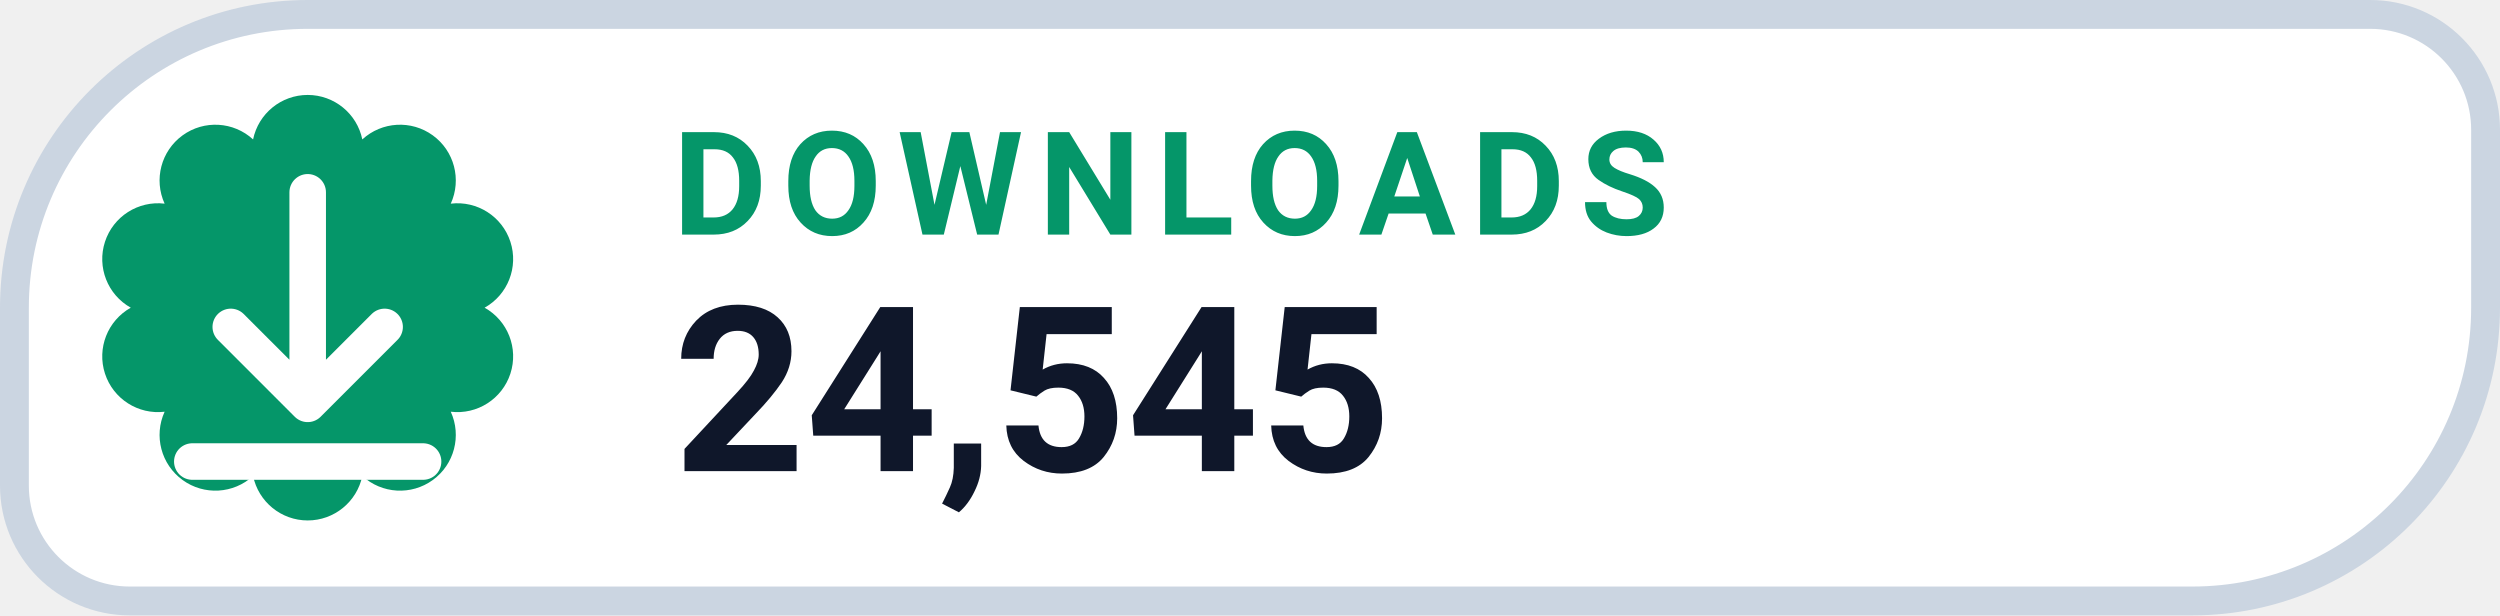
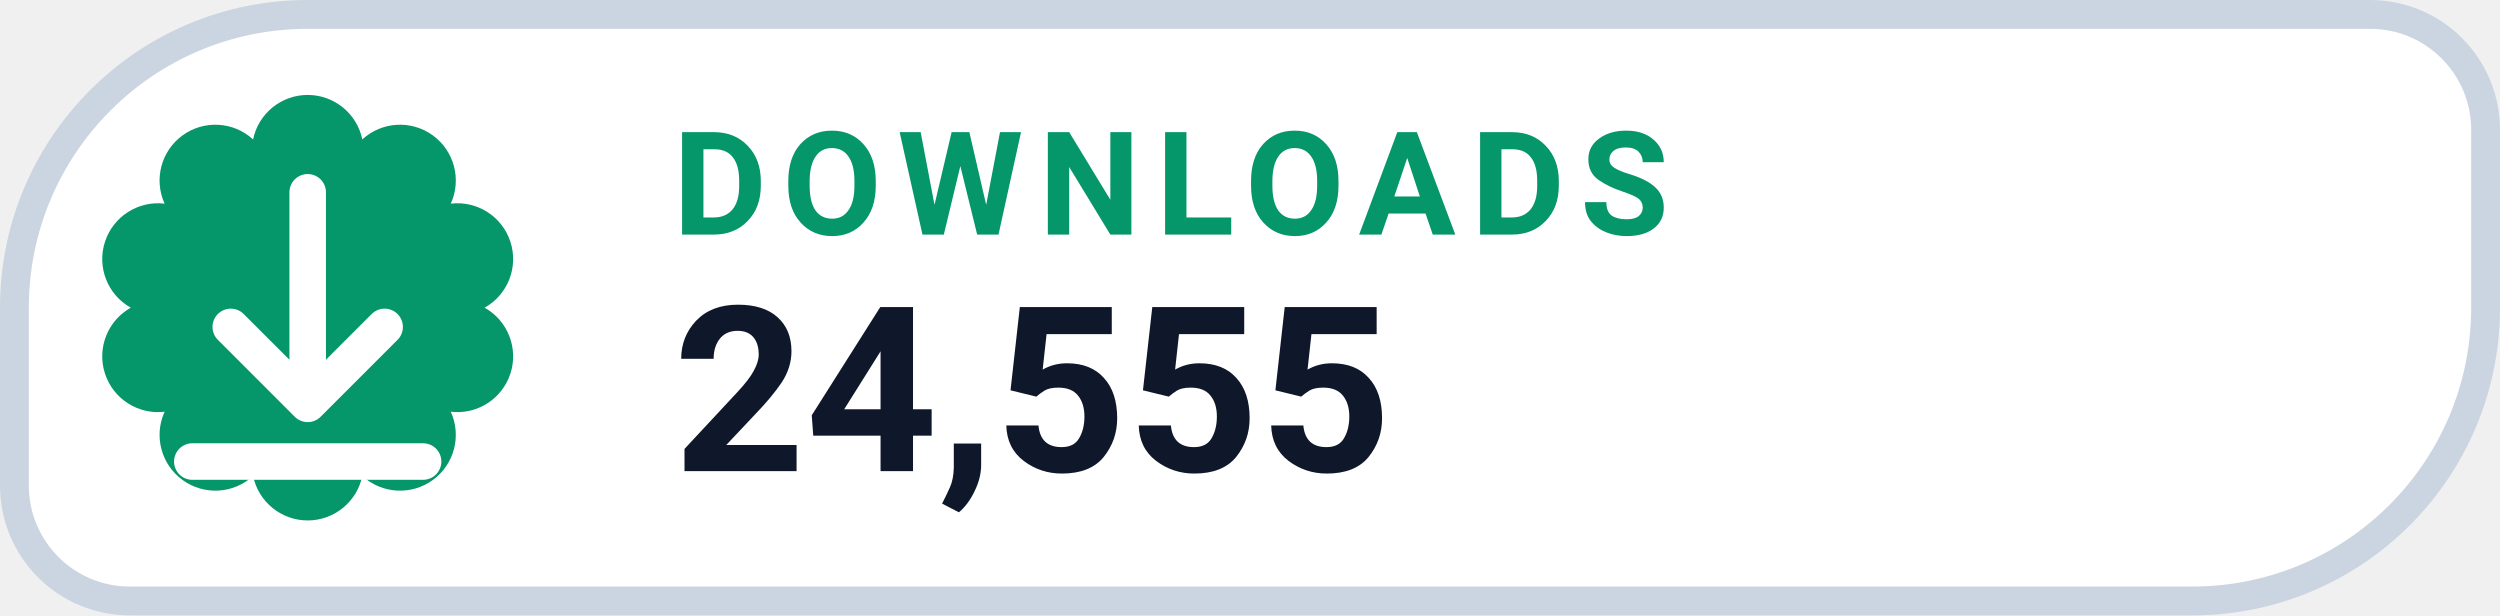
- <svg xmlns="http://www.w3.org/2000/svg" width="130" height="32" viewBox="0 0 130 32" role="img" aria-label="DOWNLOADS 24,545">
+ <svg xmlns="http://www.w3.org/2000/svg" width="130" height="32" viewBox="0 0 130 32" role="img" aria-label="DOWNLOADS 24,555">
  <path d="M 16.00 0.75 H 123.25 A 6.00 6.00 0 0 1 129.25 6.75 V 16.00 A 15.25 15.25 0 0 1 114.00 31.25 H 6.75 A 6.00 6.00 0 0 1 0.75 25.25 V 16.00 A 15.25 15.25 0 0 1 16.00 0.75 Z" fill="#FFFFFF" stroke="#CBD5E1" stroke-width="1.5" />
  <path d="M 13.16 7.25 A 2.90 2.90 0 0 1 18.84 7.25 A 2.90 2.90 0 0 1 23.44 10.59 A 2.90 2.90 0 0 1 25.20 16.00 A 2.90 2.90 0 0 1 23.44 21.41 A 2.90 2.90 0 0 1 18.84 24.75 A 2.90 2.90 0 0 1 13.16 24.75 A 2.90 2.90 0 0 1 8.56 21.41 A 2.90 2.90 0 0 1 6.80 16.00 A 2.90 2.90 0 0 1 8.56 10.59 A 2.90 2.90 0 0 1 13.16 7.25 Z" fill="#059669" />
  <g transform="translate(16 16)" style="color:#FFFFFF;">
    <path d="M0 -6 v11 m0 0 l4 -4 m-4 4 l-4 -4 M-6 8 h12" fill="none" stroke="currentColor" stroke-width="1.9" stroke-linecap="round" stroke-linejoin="round" />
  </g>
  <text x="35" y="12.2" fill="#059669" font-family="-apple-system,BlinkMacSystemFont,'Segoe UI',Roboto,Helvetica,Arial,sans-serif" font-size="7.5" font-weight="700" letter-spacing=".8">DOWNLOADS</text>
-   <text x="35" y="24.5" fill="#0F172A" font-family="-apple-system,BlinkMacSystemFont,'Segoe UI',Roboto,Helvetica,Arial,sans-serif" font-size="12" font-weight="750">24,545</text>
+   <text x="35" y="24.5" fill="#0F172A" font-family="-apple-system,BlinkMacSystemFont,'Segoe UI',Roboto,Helvetica,Arial,sans-serif" font-size="12" font-weight="750">24,555</text>
</svg>
